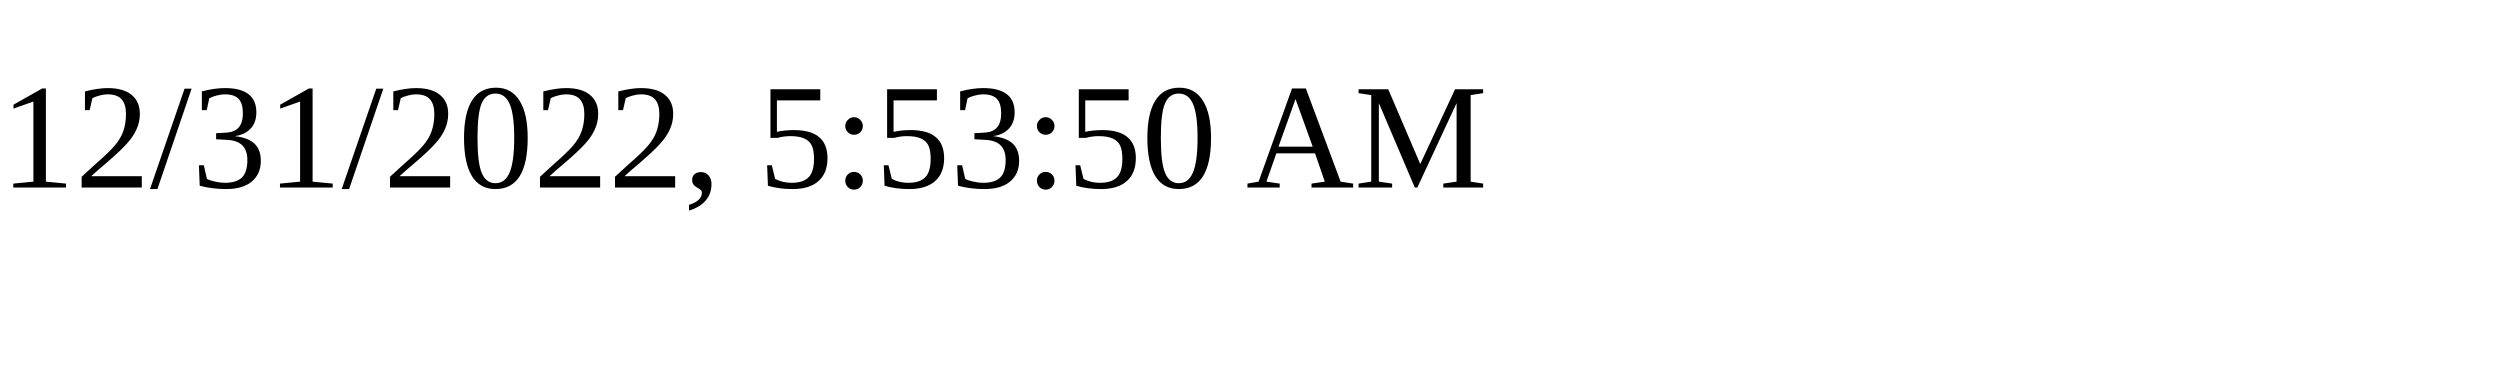
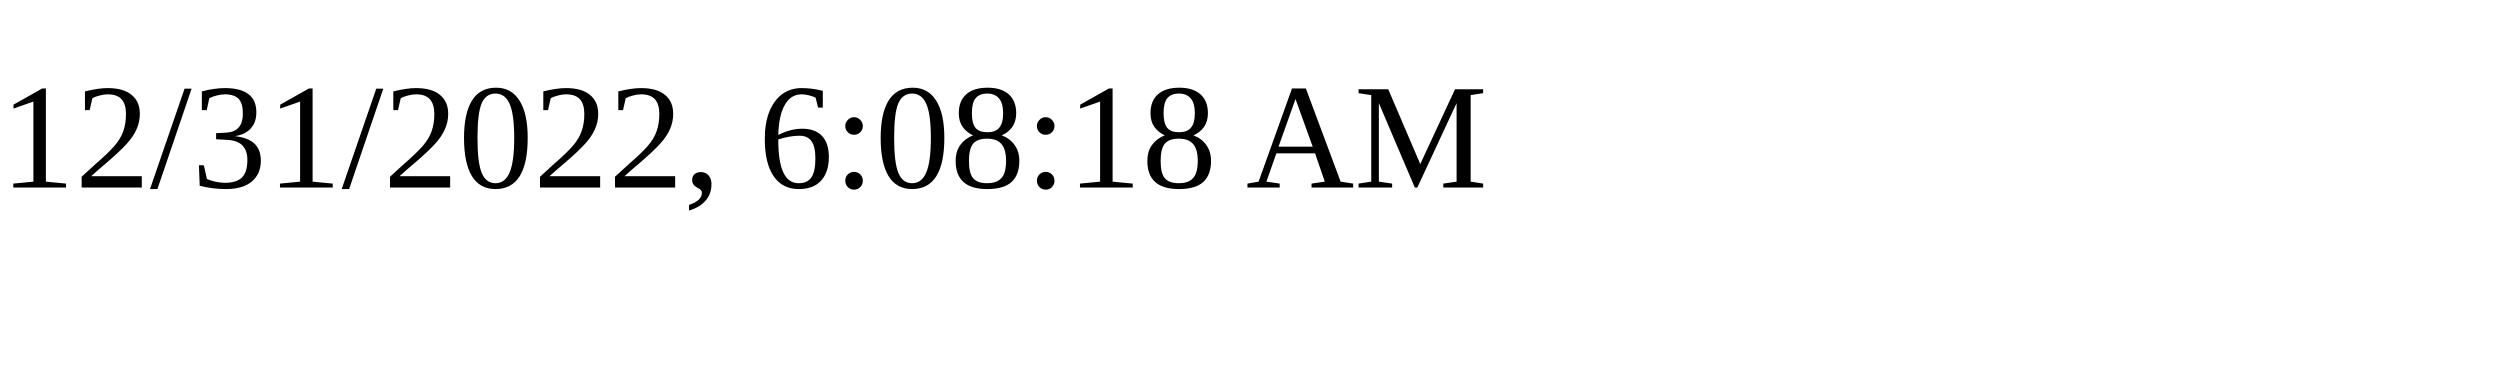
<svg xmlns="http://www.w3.org/2000/svg" height="30" width="200">
-   <text x="0" y="15">12/31/2022, 5:53:50 AM</text>
+   <text x="0" y="15">12/31/2022, 6:08:18 AM</text>
</svg>
